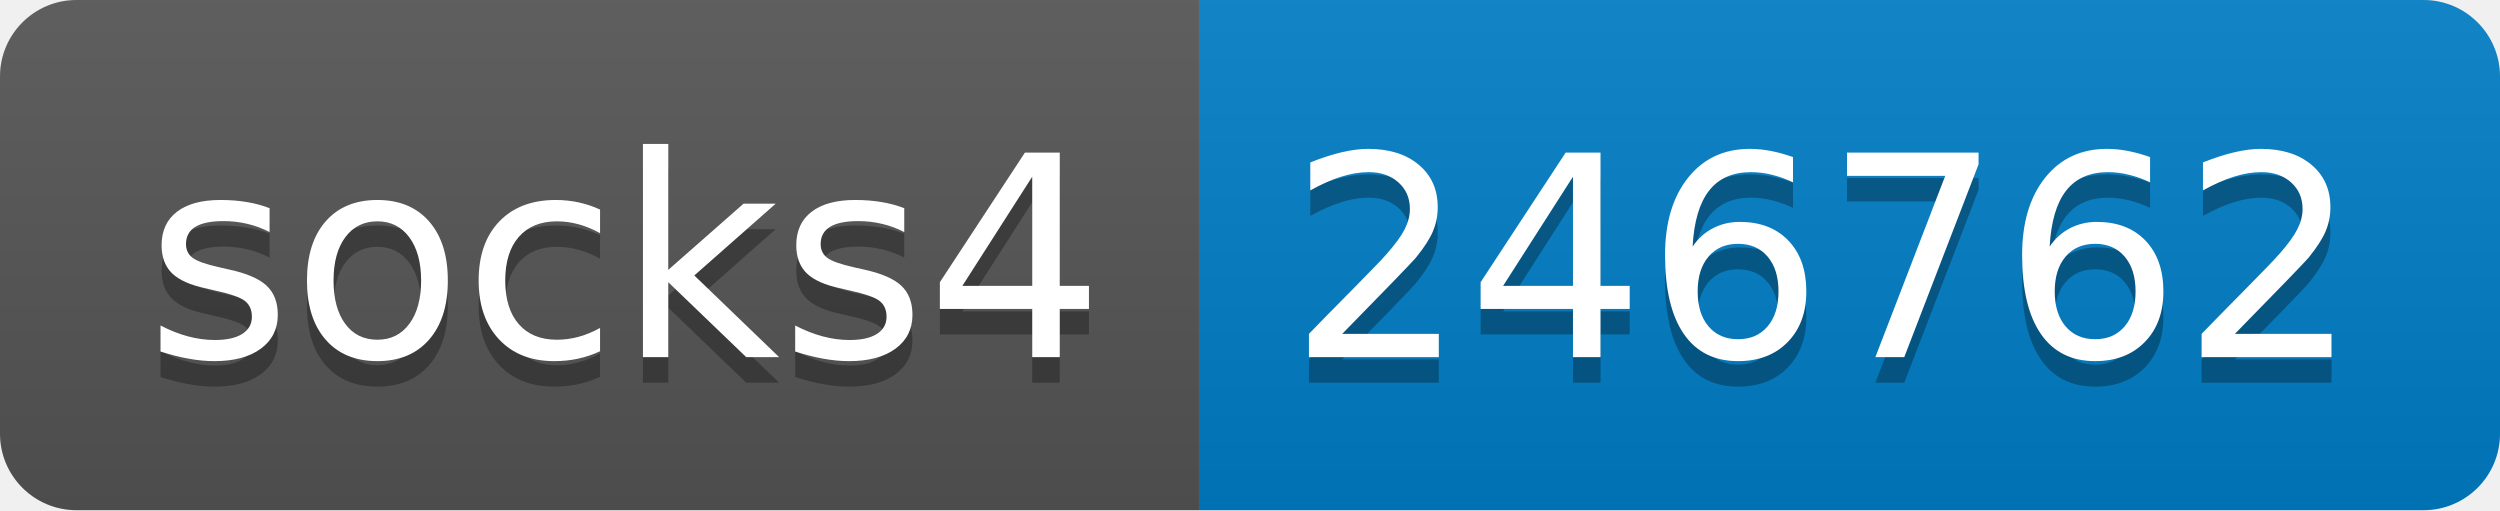
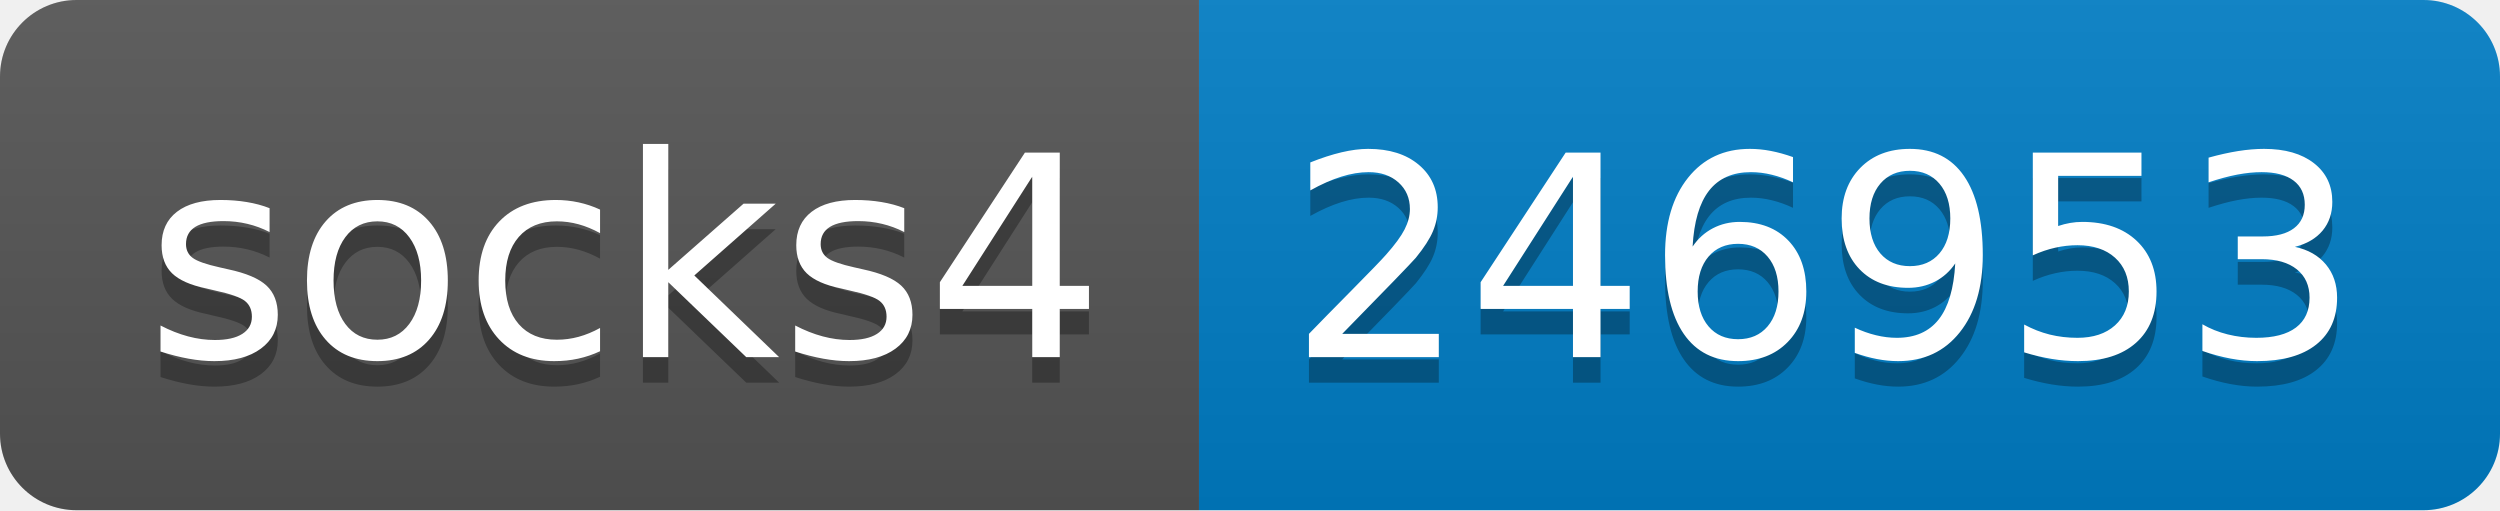
- <svg xmlns="http://www.w3.org/2000/svg" width="98" height="20" role="img" aria-label="socks4: 246762">
+ <svg xmlns="http://www.w3.org/2000/svg" width="98" height="20" role="img" aria-label="socks4: 246953">
  <linearGradient id="s" x2="0" y2="100%">
    <stop offset="0" stop-color="#bbb" stop-opacity=".1" />
    <stop offset="1" stop-opacity=".1" />
  </linearGradient>
  <clipPath id="r">
    <rect width="98" height="20" rx="3" fill="#fff" />
  </clipPath>
  <g clip-path="url(#r)">
    <rect width="47" height="20" fill="#555" />
    <rect x="47" width="51" height="20" fill="#007ec6" />
    <rect width="98" height="20" fill="url(#s)" />
  </g>
  <g fill="#fff" text-anchor="middle" font-family="Verdana,Geneva,DejaVu Sans,sans-serif" text-rendering="geometricPrecision" font-size="110">
    <text aria-hidden="true" x="245" y="150" fill="#010101" fill-opacity=".3" transform="scale(.1)" textLength="370">socks4</text>
    <text x="245" y="140" transform="scale(.1)" fill="#fff" textLength="370">socks4</text>
-     <text aria-hidden="true" x="715" y="150" fill="#010101" fill-opacity=".3" transform="scale(.1)" textLength="410">246762</text>
-     <text x="715" y="140" transform="scale(.1)" fill="#fff" textLength="410">246762</text>
+     <text aria-hidden="true" x="715" y="150" fill="#010101" fill-opacity=".3" transform="scale(.1)" textLength="410">246953</text>
+     <text x="715" y="140" transform="scale(.1)" fill="#fff" textLength="410">246953</text>
  </g>
</svg>
